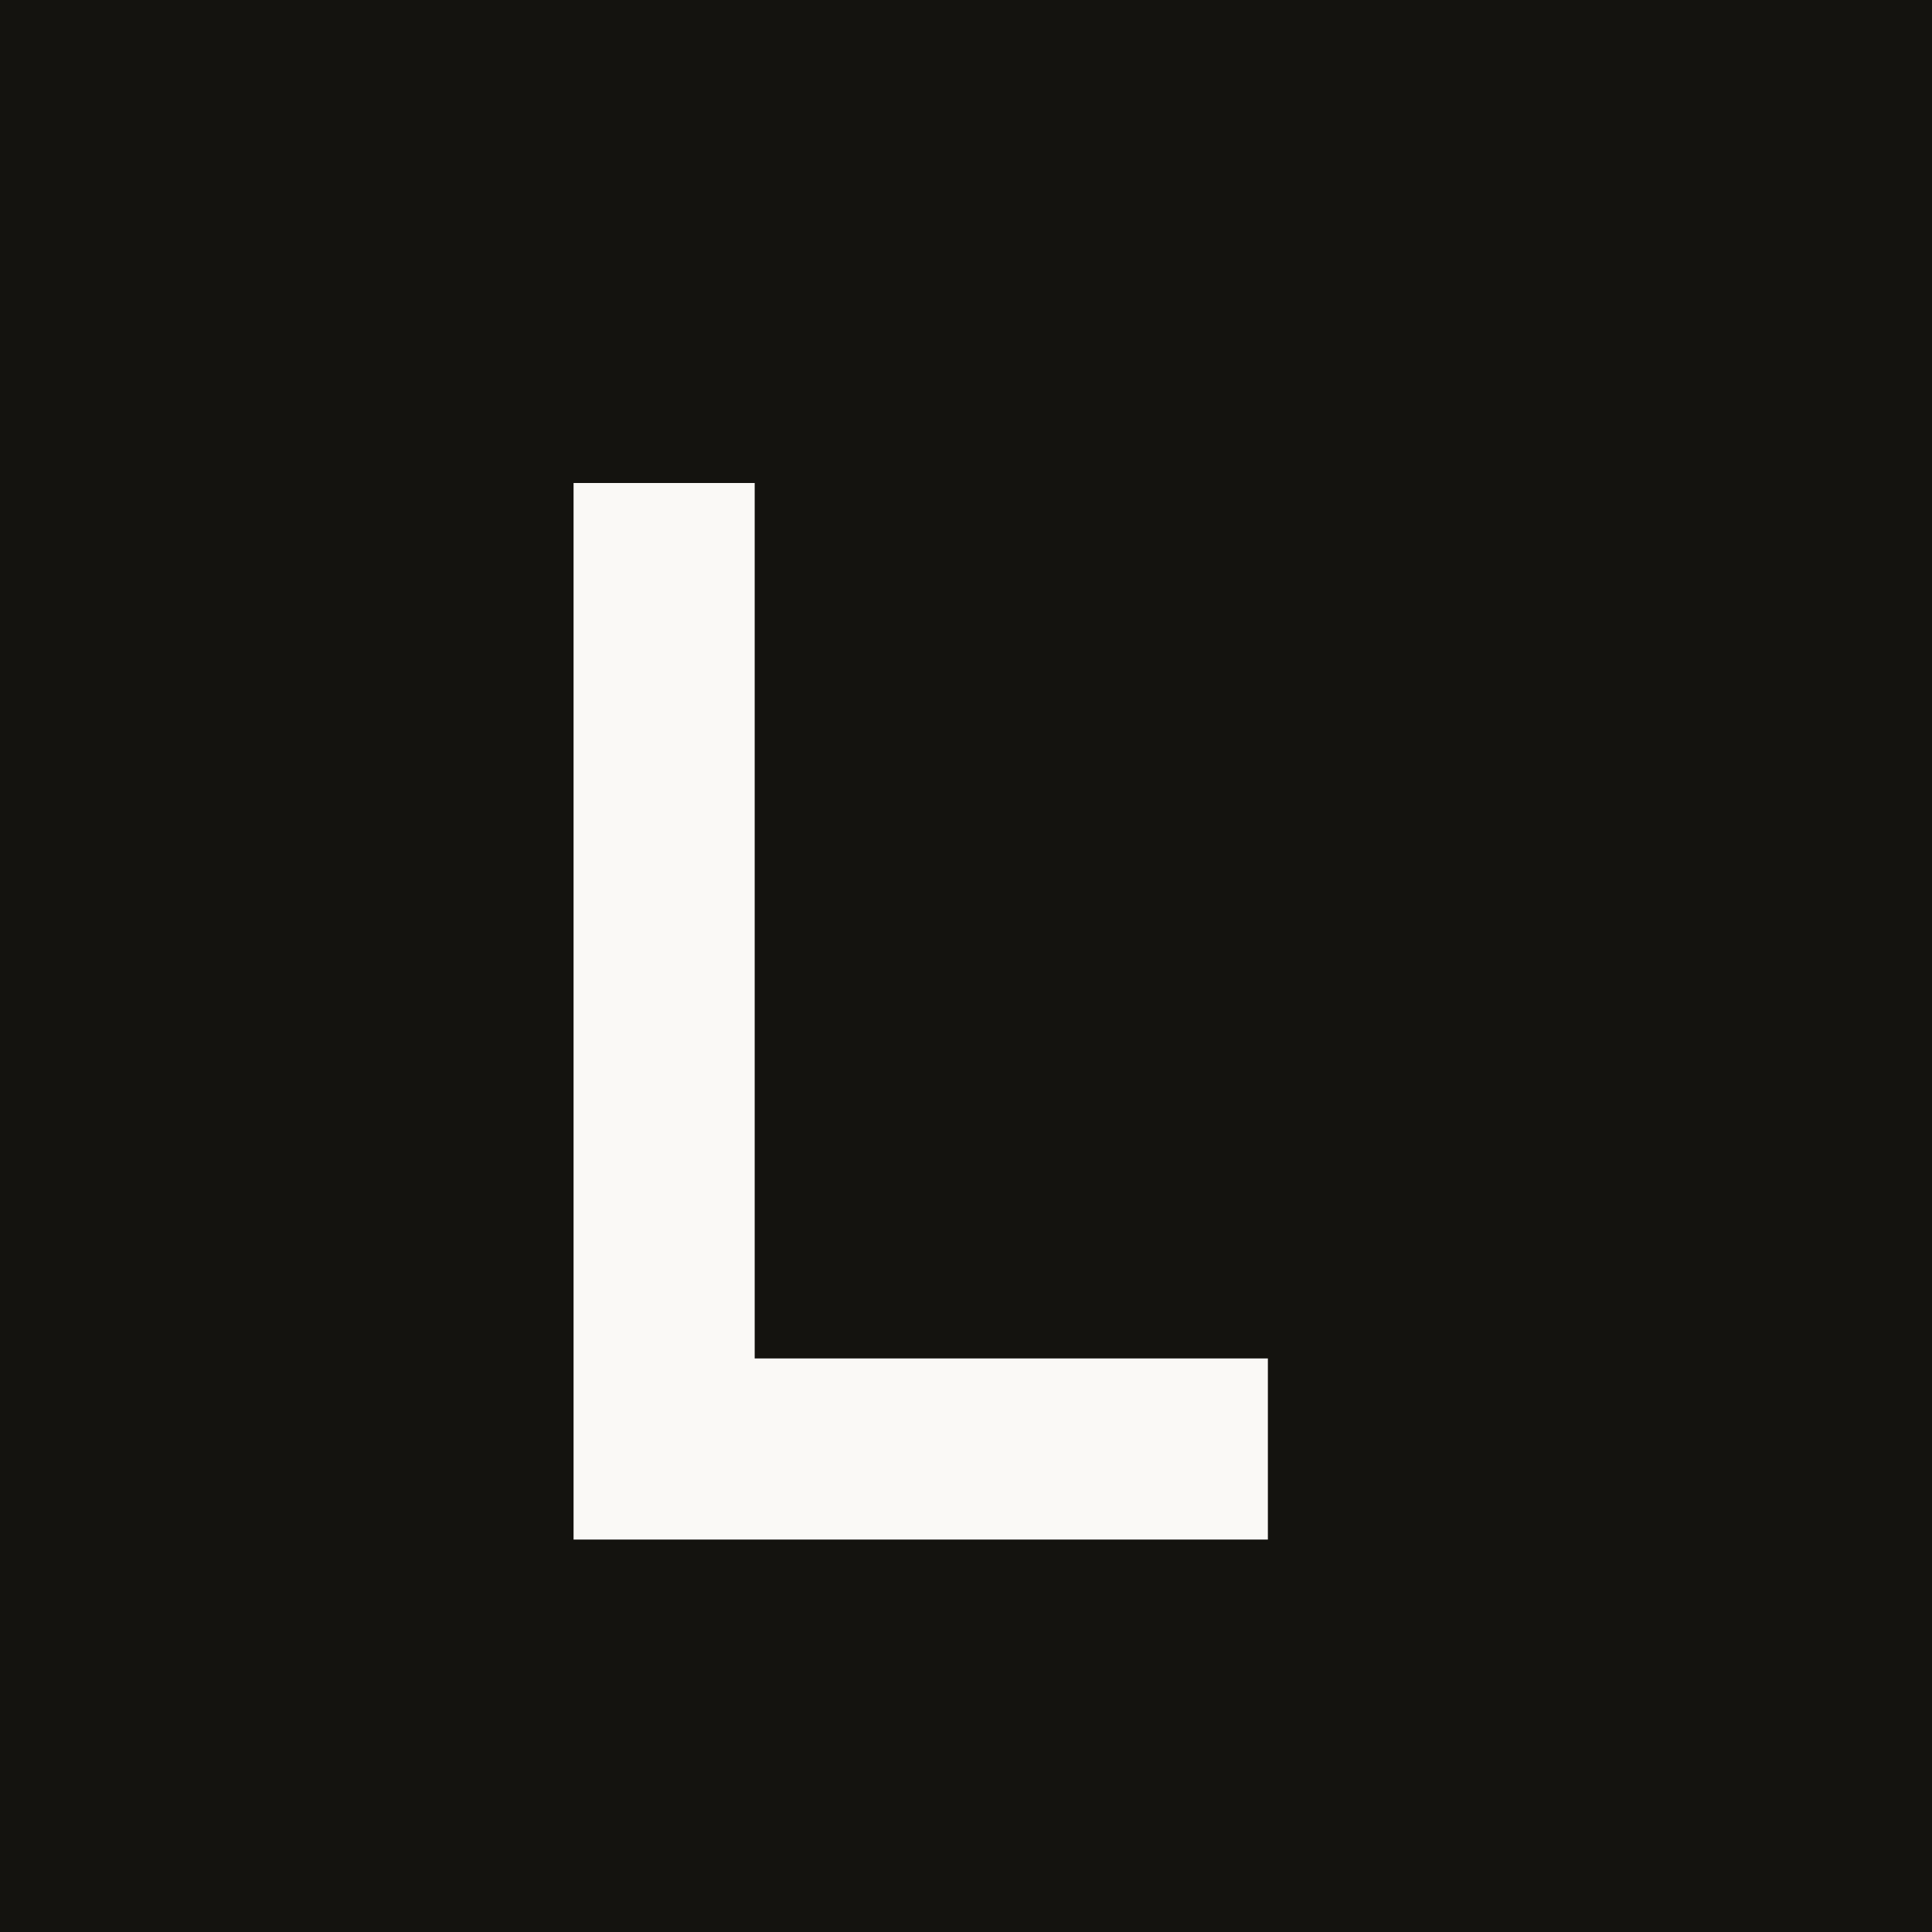
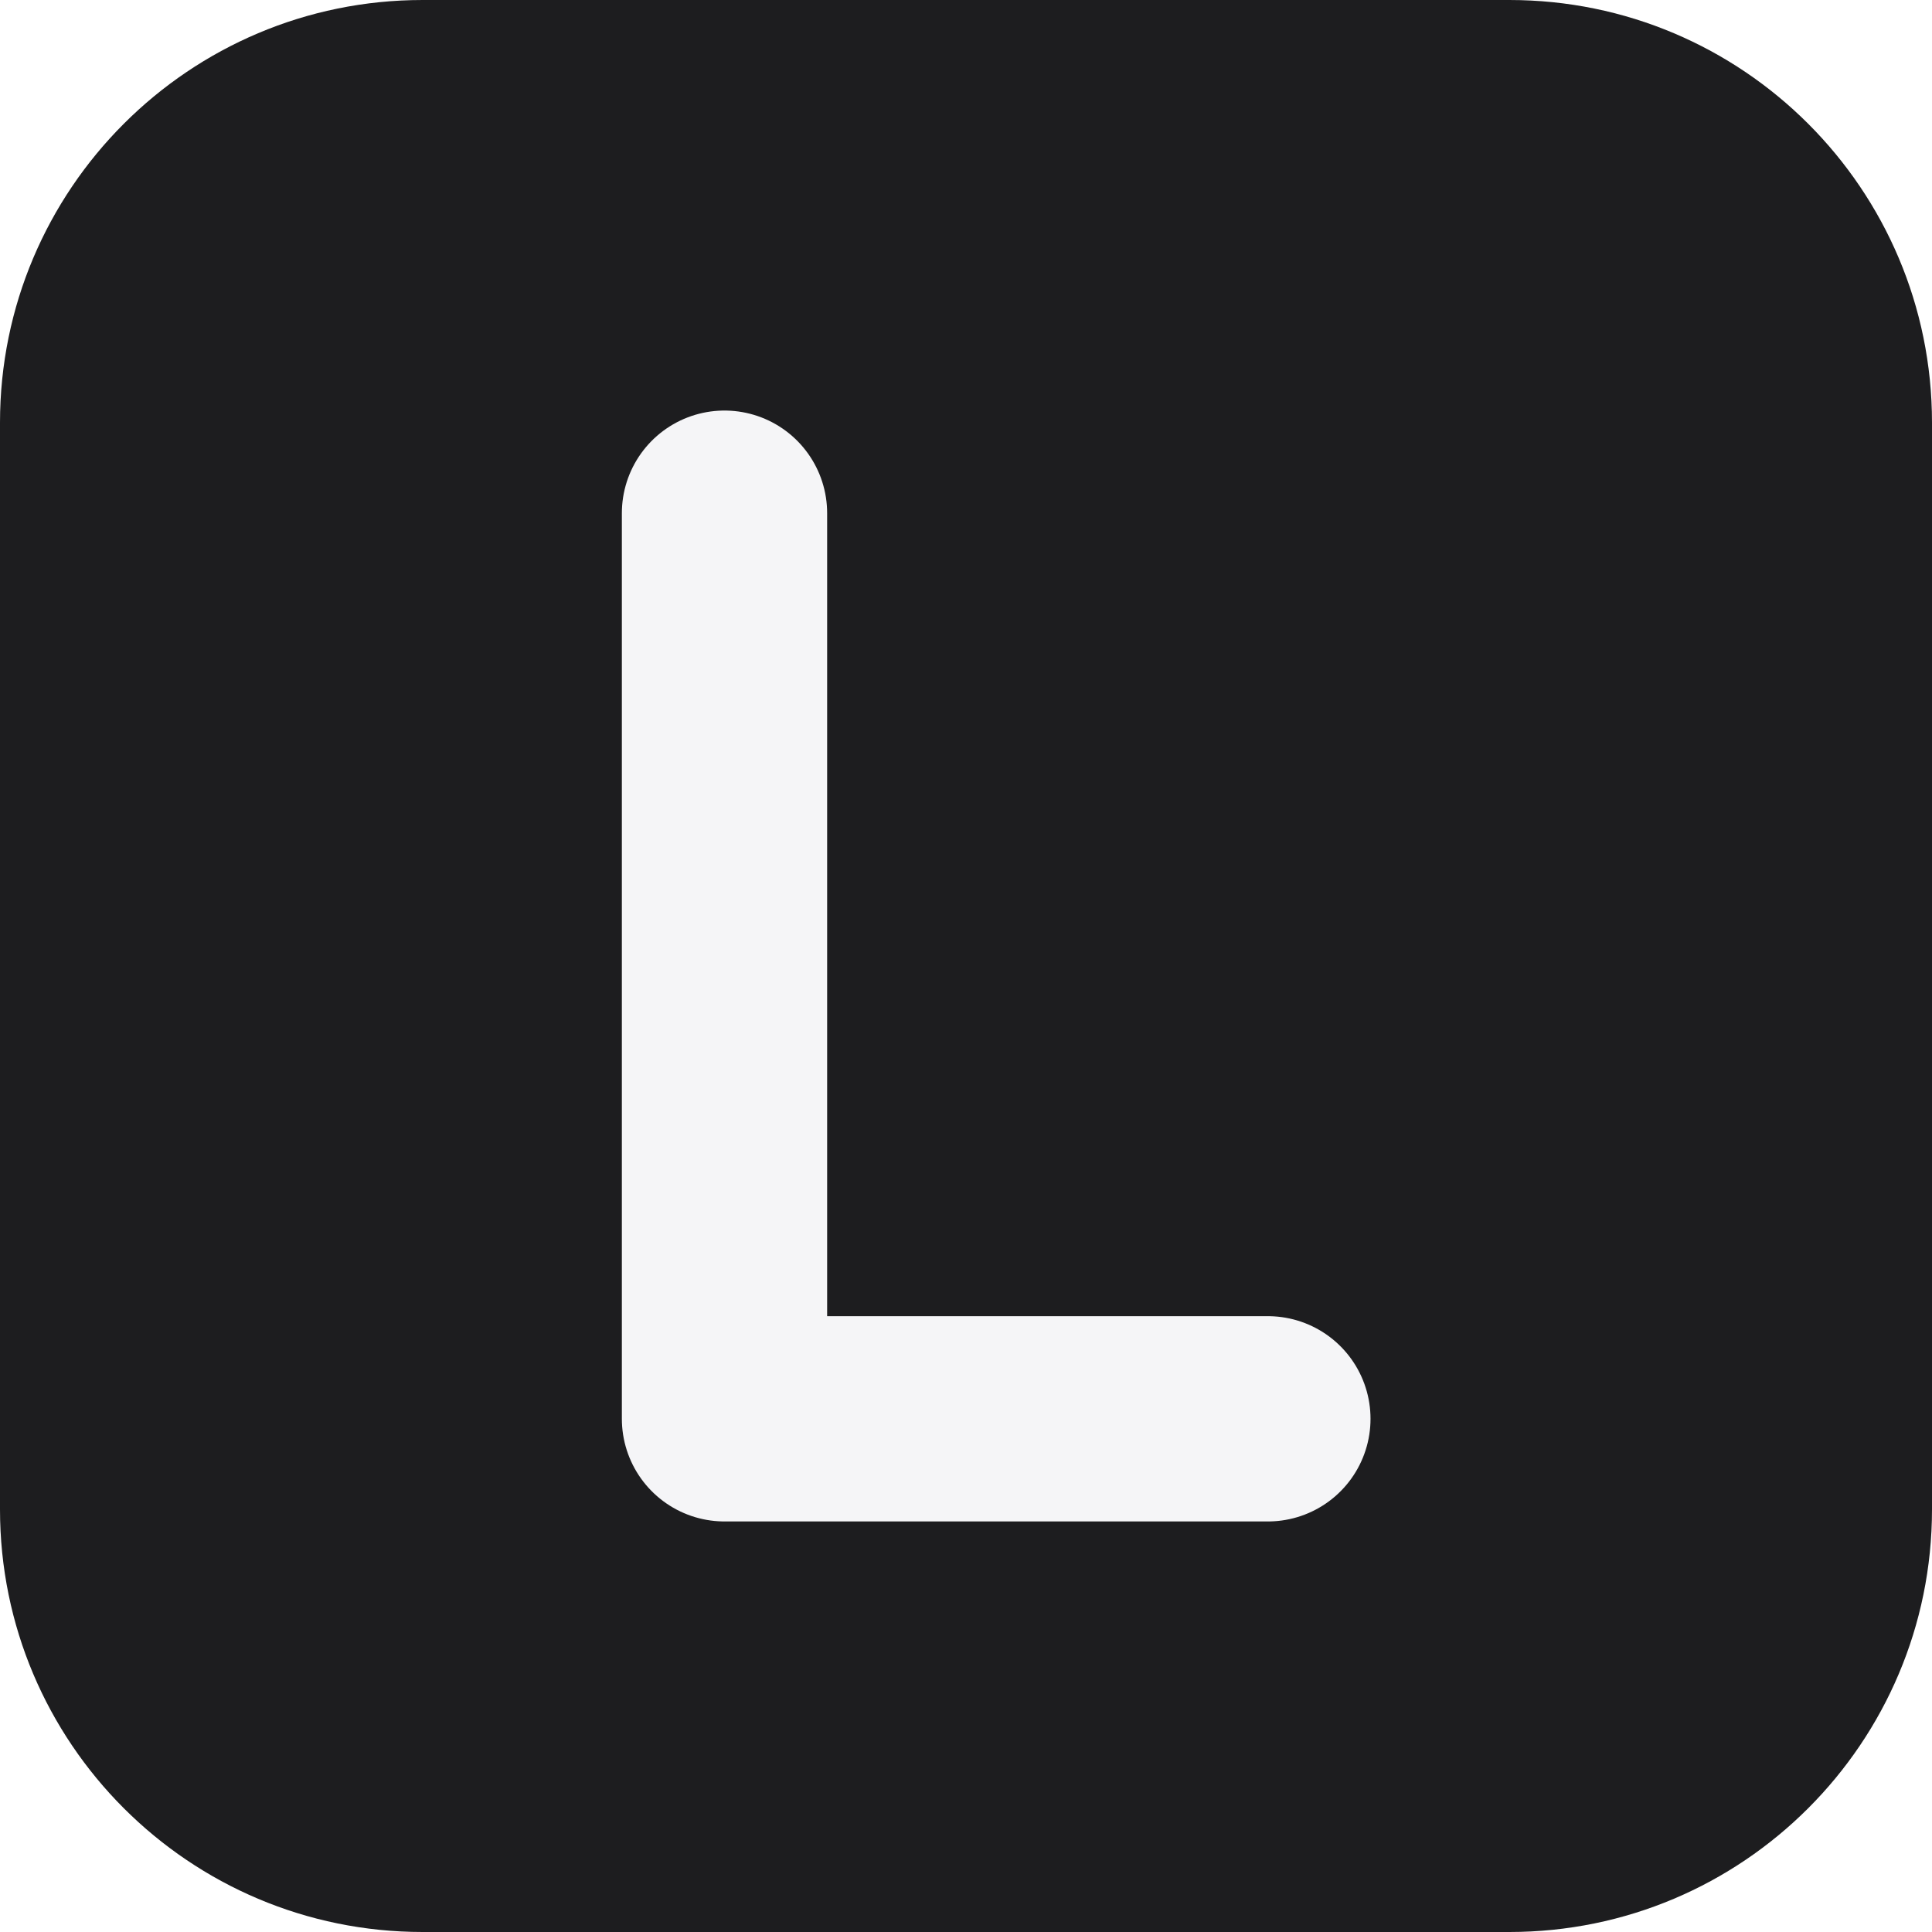
<svg xmlns="http://www.w3.org/2000/svg" viewBox="0 0 32 32">
-   <rect width="32" height="32" fill="#14130f" />
-   <path d="M11 8v16h10" fill="none" stroke="#faf9f6" stroke-width="3" />
+   <rect width="32" height="32" rx="7" fill="#1d1d1f" />
+   <path d="M12 8.5v15h9" fill="none" stroke="#f5f5f7" stroke-width="3.4" stroke-linecap="round" stroke-linejoin="round" />
</svg>
